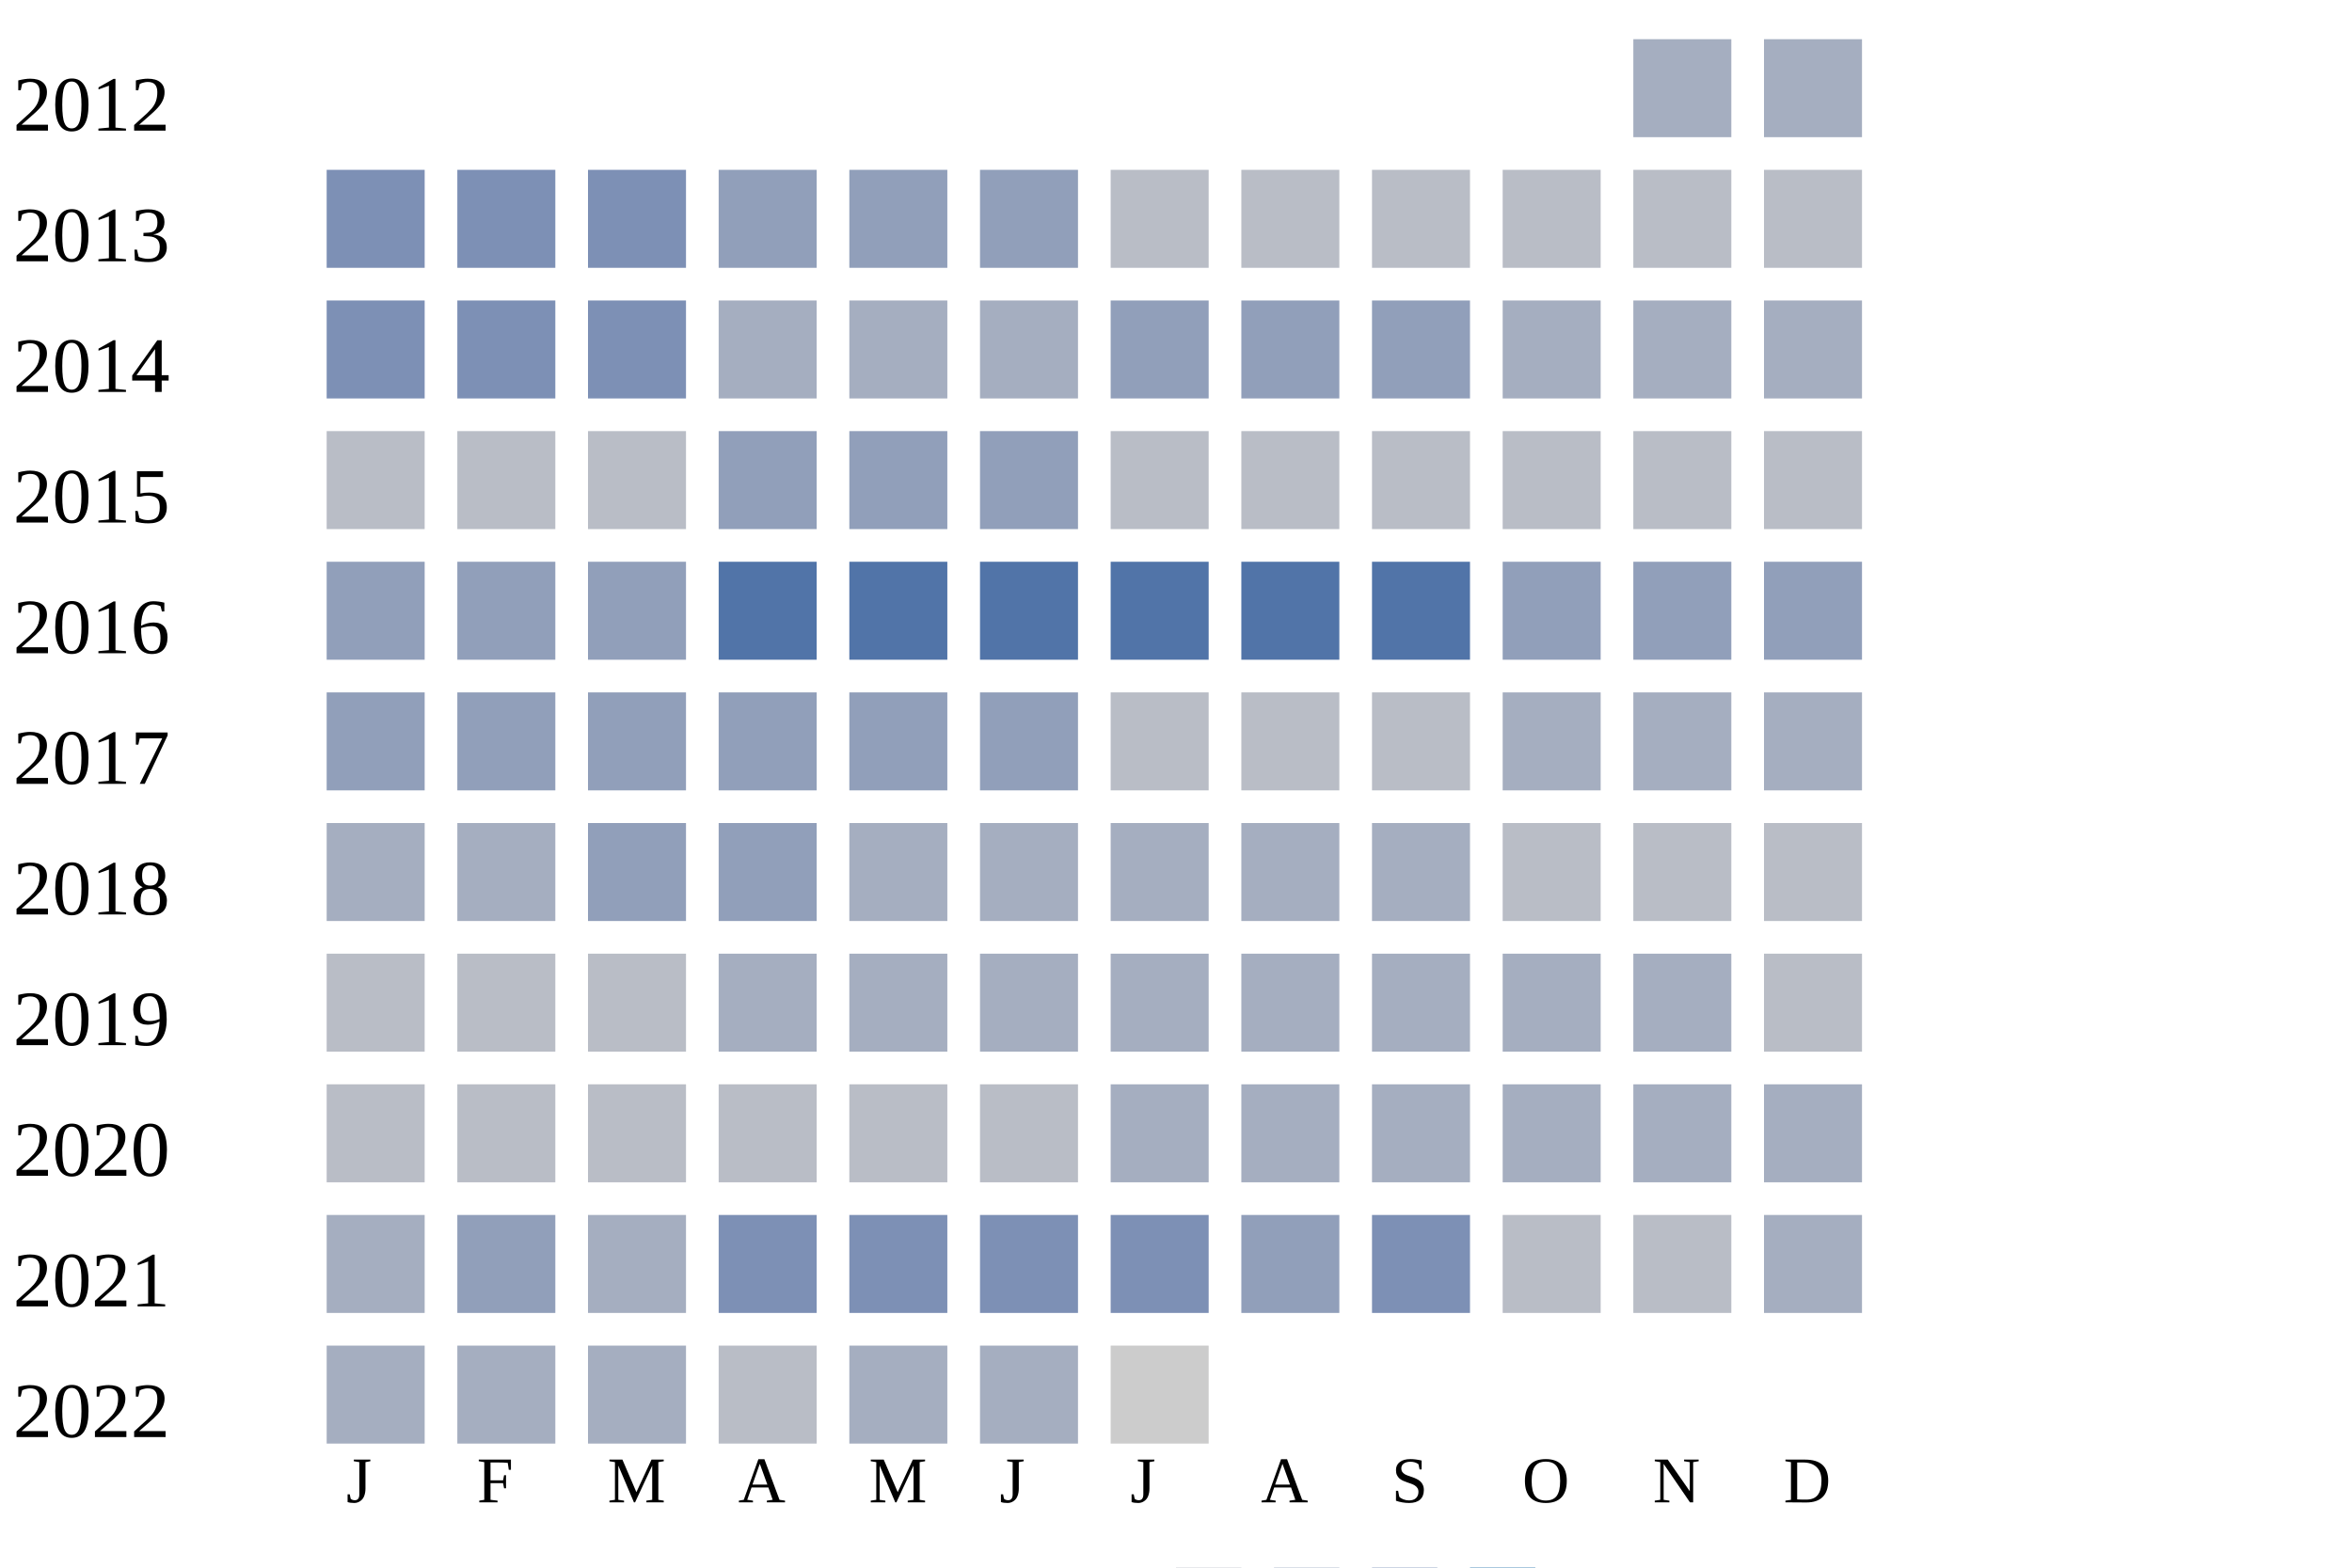
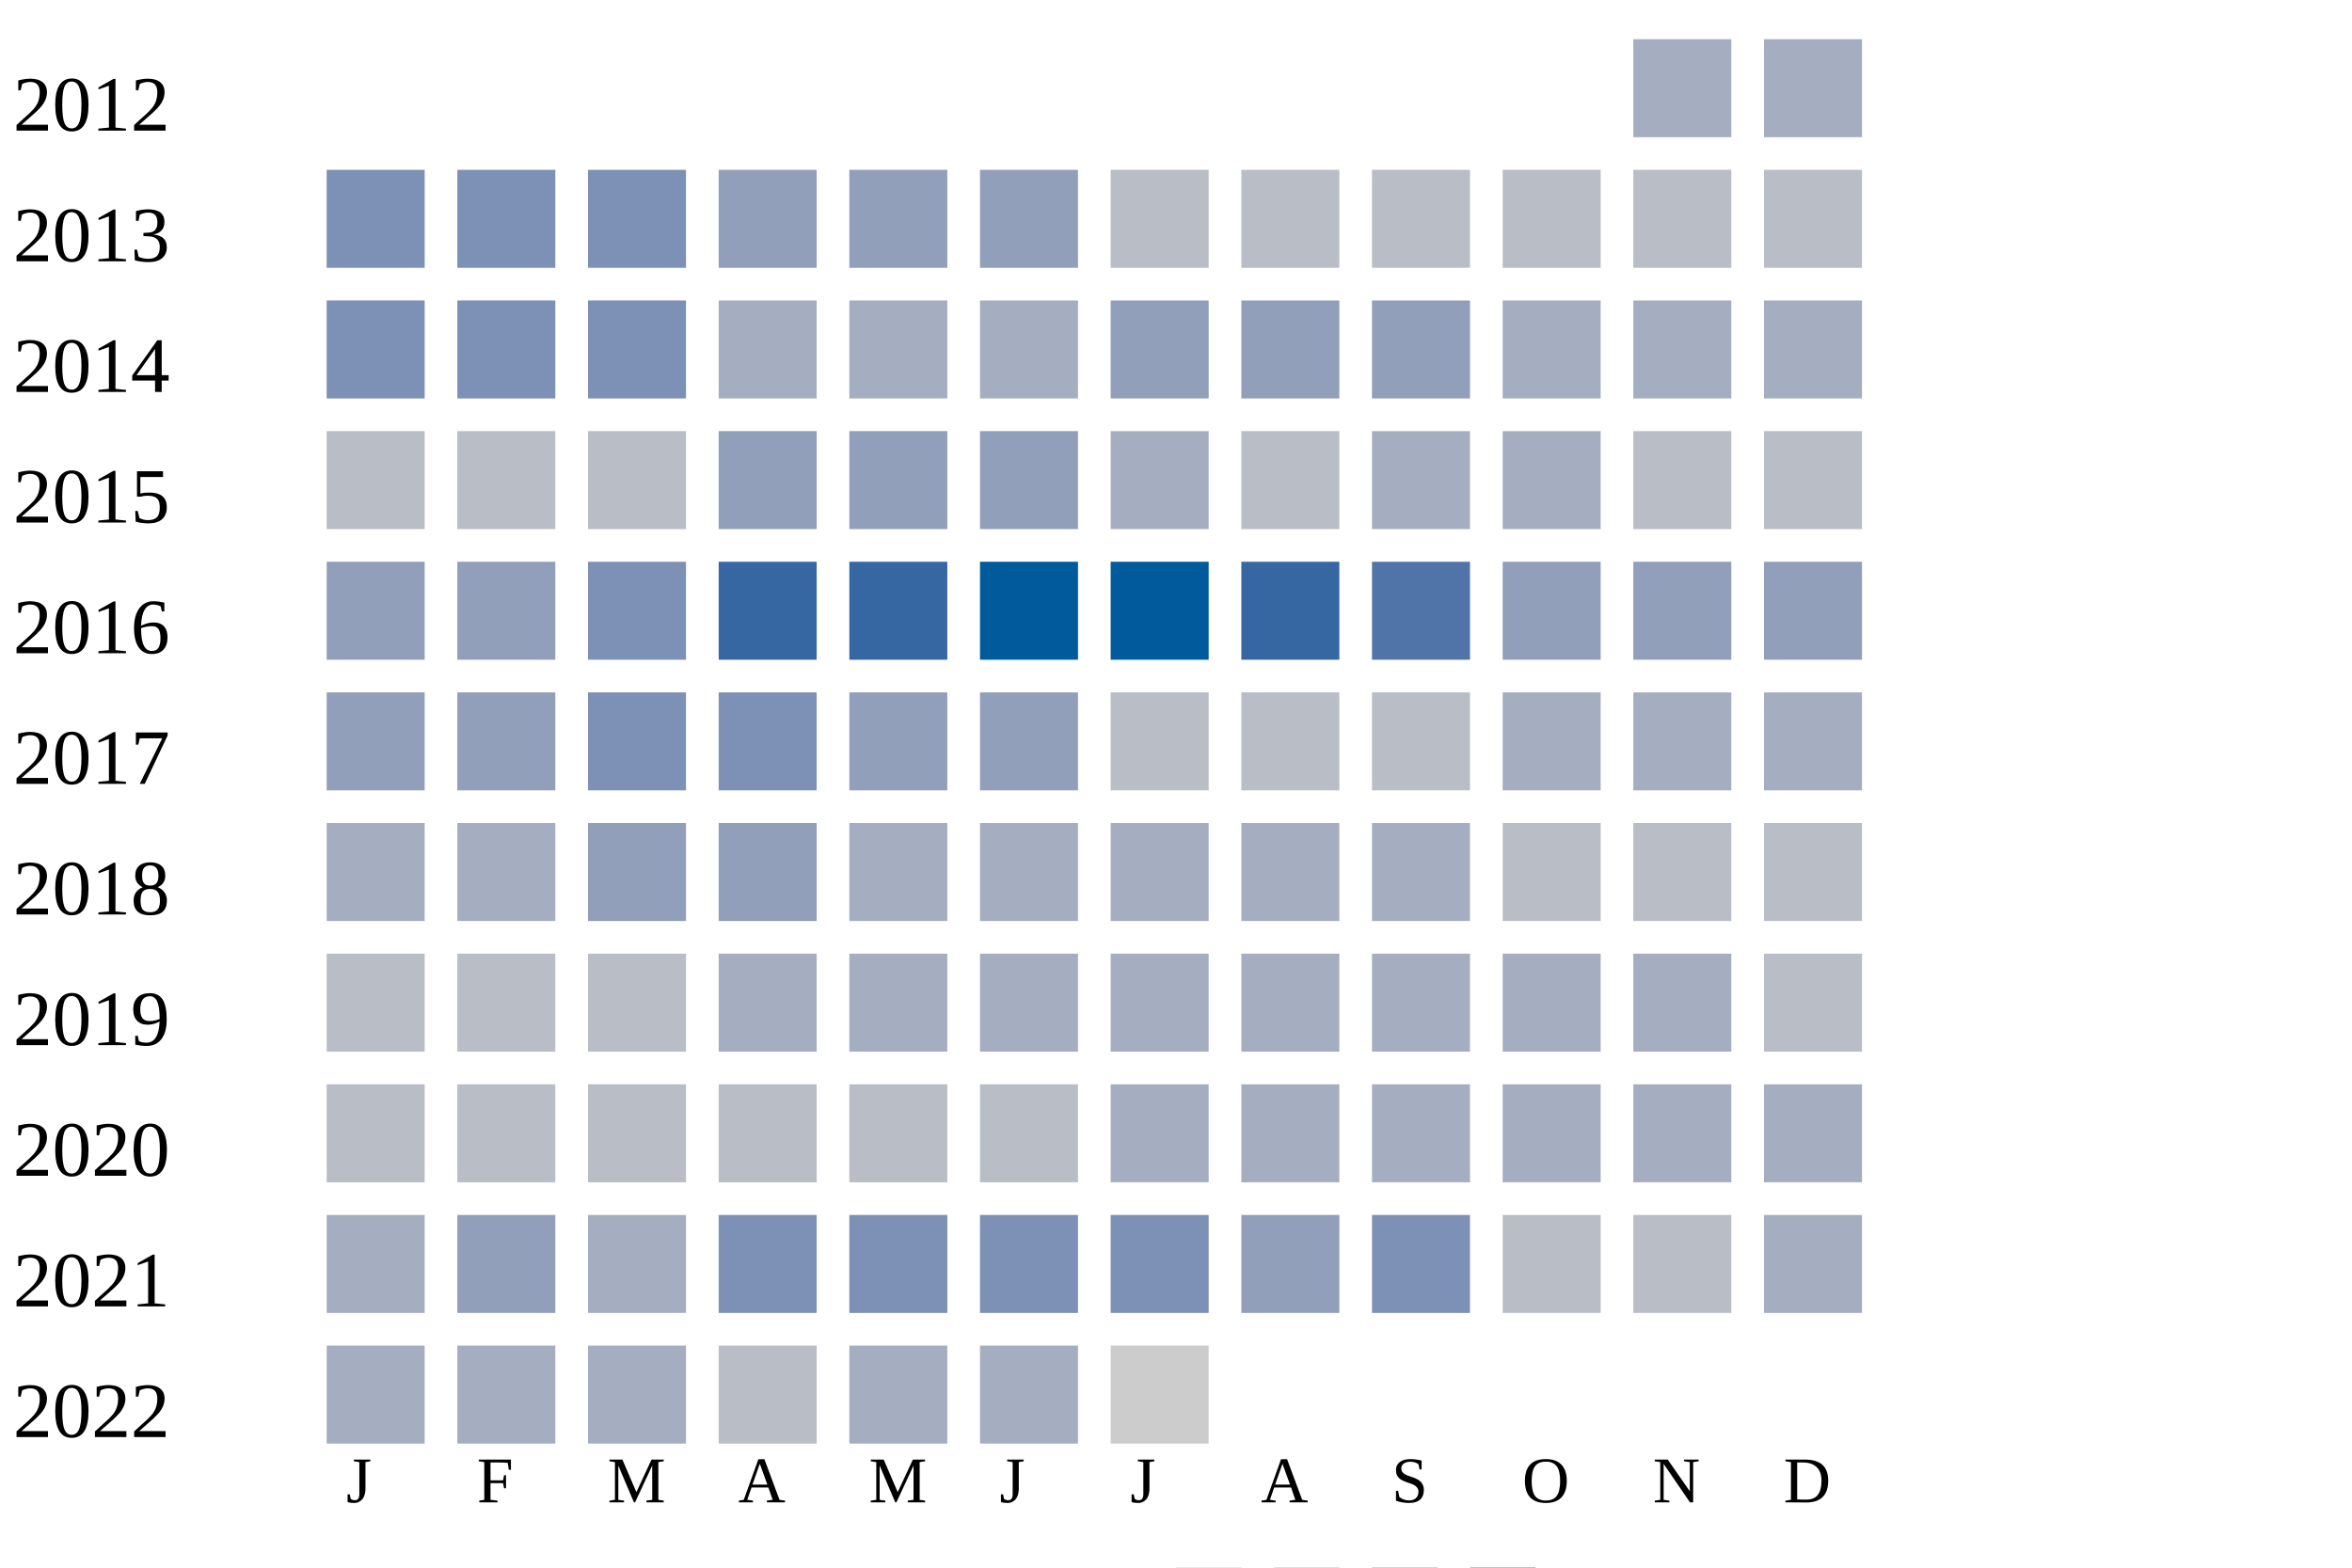
<svg xmlns="http://www.w3.org/2000/svg" width="360" height="240">
  <g transform="translate(0 0)">
    <text x="2" y="20">2012</text>
    <rect x="250" y="6" width="15" height="15" fill="#a5aec0" />
    <rect x="270" y="6" width="15" height="15" fill="#a5aec0" />
  </g>
  <g transform="translate(0 20)">
    <text x="2" y="20">2013</text>
    <rect x="50" y="6" width="15" height="15" fill="#7d90b5" />
    <rect x="70" y="6" width="15" height="15" fill="#7d90b5" />
    <rect x="90" y="6" width="15" height="15" fill="#7d90b5" />
    <rect x="110" y="6" width="15" height="15" fill="#919fba" />
    <rect x="130" y="6" width="15" height="15" fill="#919fba" />
    <rect x="150" y="6" width="15" height="15" fill="#919fba" />
    <rect x="170" y="6" width="15" height="15" fill="#b9bdc6" />
    <rect x="190" y="6" width="15" height="15" fill="#b9bdc6" />
    <rect x="210" y="6" width="15" height="15" fill="#b9bdc6" />
    <rect x="230" y="6" width="15" height="15" fill="#b9bdc6" />
    <rect x="250" y="6" width="15" height="15" fill="#b9bdc6" />
    <rect x="270" y="6" width="15" height="15" fill="#b9bdc6" />
  </g>
  <g transform="translate(0 40)">
    <text x="2" y="20">2014</text>
    <rect x="50" y="6" width="15" height="15" fill="#7d90b5" />
    <rect x="70" y="6" width="15" height="15" fill="#7d90b5" />
    <rect x="90" y="6" width="15" height="15" fill="#7d90b5" />
    <rect x="110" y="6" width="15" height="15" fill="#a5aec0" />
    <rect x="130" y="6" width="15" height="15" fill="#a5aec0" />
    <rect x="150" y="6" width="15" height="15" fill="#a5aec0" />
    <rect x="170" y="6" width="15" height="15" fill="#919fba" />
    <rect x="190" y="6" width="15" height="15" fill="#919fba" />
    <rect x="210" y="6" width="15" height="15" fill="#919fba" />
    <rect x="230" y="6" width="15" height="15" fill="#a5aec0" />
    <rect x="250" y="6" width="15" height="15" fill="#a5aec0" />
    <rect x="270" y="6" width="15" height="15" fill="#a5aec0" />
  </g>
  <g transform="translate(0 60)">
    <text x="2" y="20">2015</text>
    <rect x="50" y="6" width="15" height="15" fill="#b9bdc6" />
    <rect x="70" y="6" width="15" height="15" fill="#b9bdc6" />
    <rect x="90" y="6" width="15" height="15" fill="#b9bdc6" />
    <rect x="110" y="6" width="15" height="15" fill="#919fba" />
    <rect x="130" y="6" width="15" height="15" fill="#919fba" />
    <rect x="150" y="6" width="15" height="15" fill="#919fba" />
-     <rect x="170" y="6" width="15" height="15" fill="#b9bdc6" />
+     <rect x="170" y="6" width="15" height="15" fill="#a5aec0" />
    <rect x="190" y="6" width="15" height="15" fill="#b9bdc6" />
-     <rect x="210" y="6" width="15" height="15" fill="#b9bdc6" />
-     <rect x="230" y="6" width="15" height="15" fill="#b9bdc6" />
+     <rect x="210" y="6" width="15" height="15" fill="#a5aec0" />
+     <rect x="230" y="6" width="15" height="15" fill="#a5aec0" />
    <rect x="250" y="6" width="15" height="15" fill="#b9bdc6" />
    <rect x="270" y="6" width="15" height="15" fill="#b9bdc6" />
  </g>
  <g transform="translate(0 80)">
    <text x="2" y="20">2016</text>
    <rect x="50" y="6" width="15" height="15" fill="#919fba" />
    <rect x="70" y="6" width="15" height="15" fill="#919fba" />
-     <rect x="90" y="6" width="15" height="15" fill="#919fba" />
-     <rect x="110" y="6" width="15" height="15" fill="#5174a8" />
-     <rect x="130" y="6" width="15" height="15" fill="#5174a8" />
-     <rect x="150" y="6" width="15" height="15" fill="#5174a8" />
-     <rect x="170" y="6" width="15" height="15" fill="#5174a8" />
-     <rect x="190" y="6" width="15" height="15" fill="#5174a8" />
+     <rect x="90" y="6" width="15" height="15" fill="#7d90b5" />
+     <rect x="110" y="6" width="15" height="15" fill="#3667a2" />
+     <rect x="130" y="6" width="15" height="15" fill="#3667a2" />
+     <rect x="150" y="6" width="15" height="15" fill="#005a9c" />
+     <rect x="170" y="6" width="15" height="15" fill="#005a9c" />
+     <rect x="190" y="6" width="15" height="15" fill="#3667a2" />
    <rect x="210" y="6" width="15" height="15" fill="#5174a8" />
    <rect x="230" y="6" width="15" height="15" fill="#919fba" />
    <rect x="250" y="6" width="15" height="15" fill="#919fba" />
    <rect x="270" y="6" width="15" height="15" fill="#919fba" />
  </g>
  <g transform="translate(0 100)">
    <text x="2" y="20">2017</text>
    <rect x="50" y="6" width="15" height="15" fill="#919fba" />
    <rect x="70" y="6" width="15" height="15" fill="#919fba" />
-     <rect x="90" y="6" width="15" height="15" fill="#919fba" />
-     <rect x="110" y="6" width="15" height="15" fill="#919fba" />
+     <rect x="90" y="6" width="15" height="15" fill="#7d90b5" />
+     <rect x="110" y="6" width="15" height="15" fill="#7d90b5" />
    <rect x="130" y="6" width="15" height="15" fill="#919fba" />
    <rect x="150" y="6" width="15" height="15" fill="#919fba" />
    <rect x="170" y="6" width="15" height="15" fill="#b9bdc6" />
    <rect x="190" y="6" width="15" height="15" fill="#b9bdc6" />
    <rect x="210" y="6" width="15" height="15" fill="#b9bdc6" />
    <rect x="230" y="6" width="15" height="15" fill="#a5aec0" />
    <rect x="250" y="6" width="15" height="15" fill="#a5aec0" />
    <rect x="270" y="6" width="15" height="15" fill="#a5aec0" />
  </g>
  <g transform="translate(0 120)">
    <text x="2" y="20">2018</text>
    <rect x="50" y="6" width="15" height="15" fill="#a5aec0" />
    <rect x="70" y="6" width="15" height="15" fill="#a5aec0" />
    <rect x="90" y="6" width="15" height="15" fill="#919fba" />
    <rect x="110" y="6" width="15" height="15" fill="#919fba" />
    <rect x="130" y="6" width="15" height="15" fill="#a5aec0" />
    <rect x="150" y="6" width="15" height="15" fill="#a5aec0" />
    <rect x="170" y="6" width="15" height="15" fill="#a5aec0" />
    <rect x="190" y="6" width="15" height="15" fill="#a5aec0" />
    <rect x="210" y="6" width="15" height="15" fill="#a5aec0" />
    <rect x="230" y="6" width="15" height="15" fill="#b9bdc6" />
    <rect x="250" y="6" width="15" height="15" fill="#b9bdc6" />
    <rect x="270" y="6" width="15" height="15" fill="#b9bdc6" />
  </g>
  <g transform="translate(0 140)">
    <text x="2" y="20">2019</text>
    <rect x="50" y="6" width="15" height="15" fill="#b9bdc6" />
    <rect x="70" y="6" width="15" height="15" fill="#b9bdc6" />
    <rect x="90" y="6" width="15" height="15" fill="#b9bdc6" />
    <rect x="110" y="6" width="15" height="15" fill="#a5aec0" />
    <rect x="130" y="6" width="15" height="15" fill="#a5aec0" />
    <rect x="150" y="6" width="15" height="15" fill="#a5aec0" />
    <rect x="170" y="6" width="15" height="15" fill="#a5aec0" />
    <rect x="190" y="6" width="15" height="15" fill="#a5aec0" />
    <rect x="210" y="6" width="15" height="15" fill="#a5aec0" />
    <rect x="230" y="6" width="15" height="15" fill="#a5aec0" />
    <rect x="250" y="6" width="15" height="15" fill="#a5aec0" />
    <rect x="270" y="6" width="15" height="15" fill="#b9bdc6" />
  </g>
  <g transform="translate(0 160)">
    <text x="2" y="20">2020</text>
    <rect x="50" y="6" width="15" height="15" fill="#b9bdc6" />
    <rect x="70" y="6" width="15" height="15" fill="#b9bdc6" />
    <rect x="90" y="6" width="15" height="15" fill="#b9bdc6" />
    <rect x="110" y="6" width="15" height="15" fill="#b9bdc6" />
    <rect x="130" y="6" width="15" height="15" fill="#b9bdc6" />
    <rect x="150" y="6" width="15" height="15" fill="#b9bdc6" />
    <rect x="170" y="6" width="15" height="15" fill="#a5aec0" />
    <rect x="190" y="6" width="15" height="15" fill="#a5aec0" />
    <rect x="210" y="6" width="15" height="15" fill="#a5aec0" />
    <rect x="230" y="6" width="15" height="15" fill="#a5aec0" />
    <rect x="250" y="6" width="15" height="15" fill="#a5aec0" />
    <rect x="270" y="6" width="15" height="15" fill="#a5aec0" />
  </g>
  <g transform="translate(0 180)">
    <text x="2" y="20">2021</text>
    <rect x="50" y="6" width="15" height="15" fill="#a5aec0" />
    <rect x="70" y="6" width="15" height="15" fill="#919fba" />
    <rect x="90" y="6" width="15" height="15" fill="#a5aec0" />
    <rect x="110" y="6" width="15" height="15" fill="#7d90b5" />
    <rect x="130" y="6" width="15" height="15" fill="#7d90b5" />
    <rect x="150" y="6" width="15" height="15" fill="#7d90b5" />
    <rect x="170" y="6" width="15" height="15" fill="#7d90b5" />
    <rect x="190" y="6" width="15" height="15" fill="#919fba" />
    <rect x="210" y="6" width="15" height="15" fill="#7d90b5" />
    <rect x="230" y="6" width="15" height="15" fill="#b9bdc6" />
    <rect x="250" y="6" width="15" height="15" fill="#b9bdc6" />
    <rect x="270" y="6" width="15" height="15" fill="#a5aec0" />
  </g>
  <g transform="translate(0 200)">
    <text x="2" y="20">2022</text>
    <rect x="50" y="6" width="15" height="15" fill="#a5aec0" />
    <rect x="70" y="6" width="15" height="15" fill="#a5aec0" />
    <rect x="90" y="6" width="15" height="15" fill="#a5aec0" />
    <rect x="110" y="6" width="15" height="15" fill="#b9bdc6" />
    <rect x="130" y="6" width="15" height="15" fill="#a5aec0" />
    <rect x="150" y="6" width="15" height="15" fill="#a5aec0" />
    <rect x="170" y="6" width="15" height="15" fill="#cccccc" />
  </g>
  <text style="font-size: 10px; text-align: center" x="53" y="230">J</text>
  <text style="font-size: 10px; text-align: center" x="73" y="230">F</text>
  <text style="font-size: 10px; text-align: center" x="93" y="230">M</text>
  <text style="font-size: 10px; text-align: center" x="113" y="230">A</text>
  <text style="font-size: 10px; text-align: center" x="133" y="230">M</text>
  <text style="font-size: 10px; text-align: center" x="153" y="230">J</text>
  <text style="font-size: 10px; text-align: center" x="173" y="230">J</text>
  <text style="font-size: 10px; text-align: center" x="193" y="230">A</text>
  <text style="font-size: 10px; text-align: center" x="213" y="230">S</text>
  <text style="font-size: 10px; text-align: center" x="233" y="230">O</text>
  <text style="font-size: 10px; text-align: center" x="253" y="230">N</text>
  <text style="font-size: 10px; text-align: center" x="273" y="230">D</text>
  <text style="font-size: 10px;" x="155" y="249">Less</text>
  <rect fill="#b9bdc6" width="10" height="10" x="180" y="240" />
  <rect fill="#919fba" width="10" height="10" x="195" y="240" />
  <rect fill="#6882ae" width="10" height="10" x="210" y="240" />
  <rect fill="#005a9c" width="10" height="10" x="225" y="240" />
  <text x="240" y="249" style="font-size: 10px;">More</text>
</svg>
